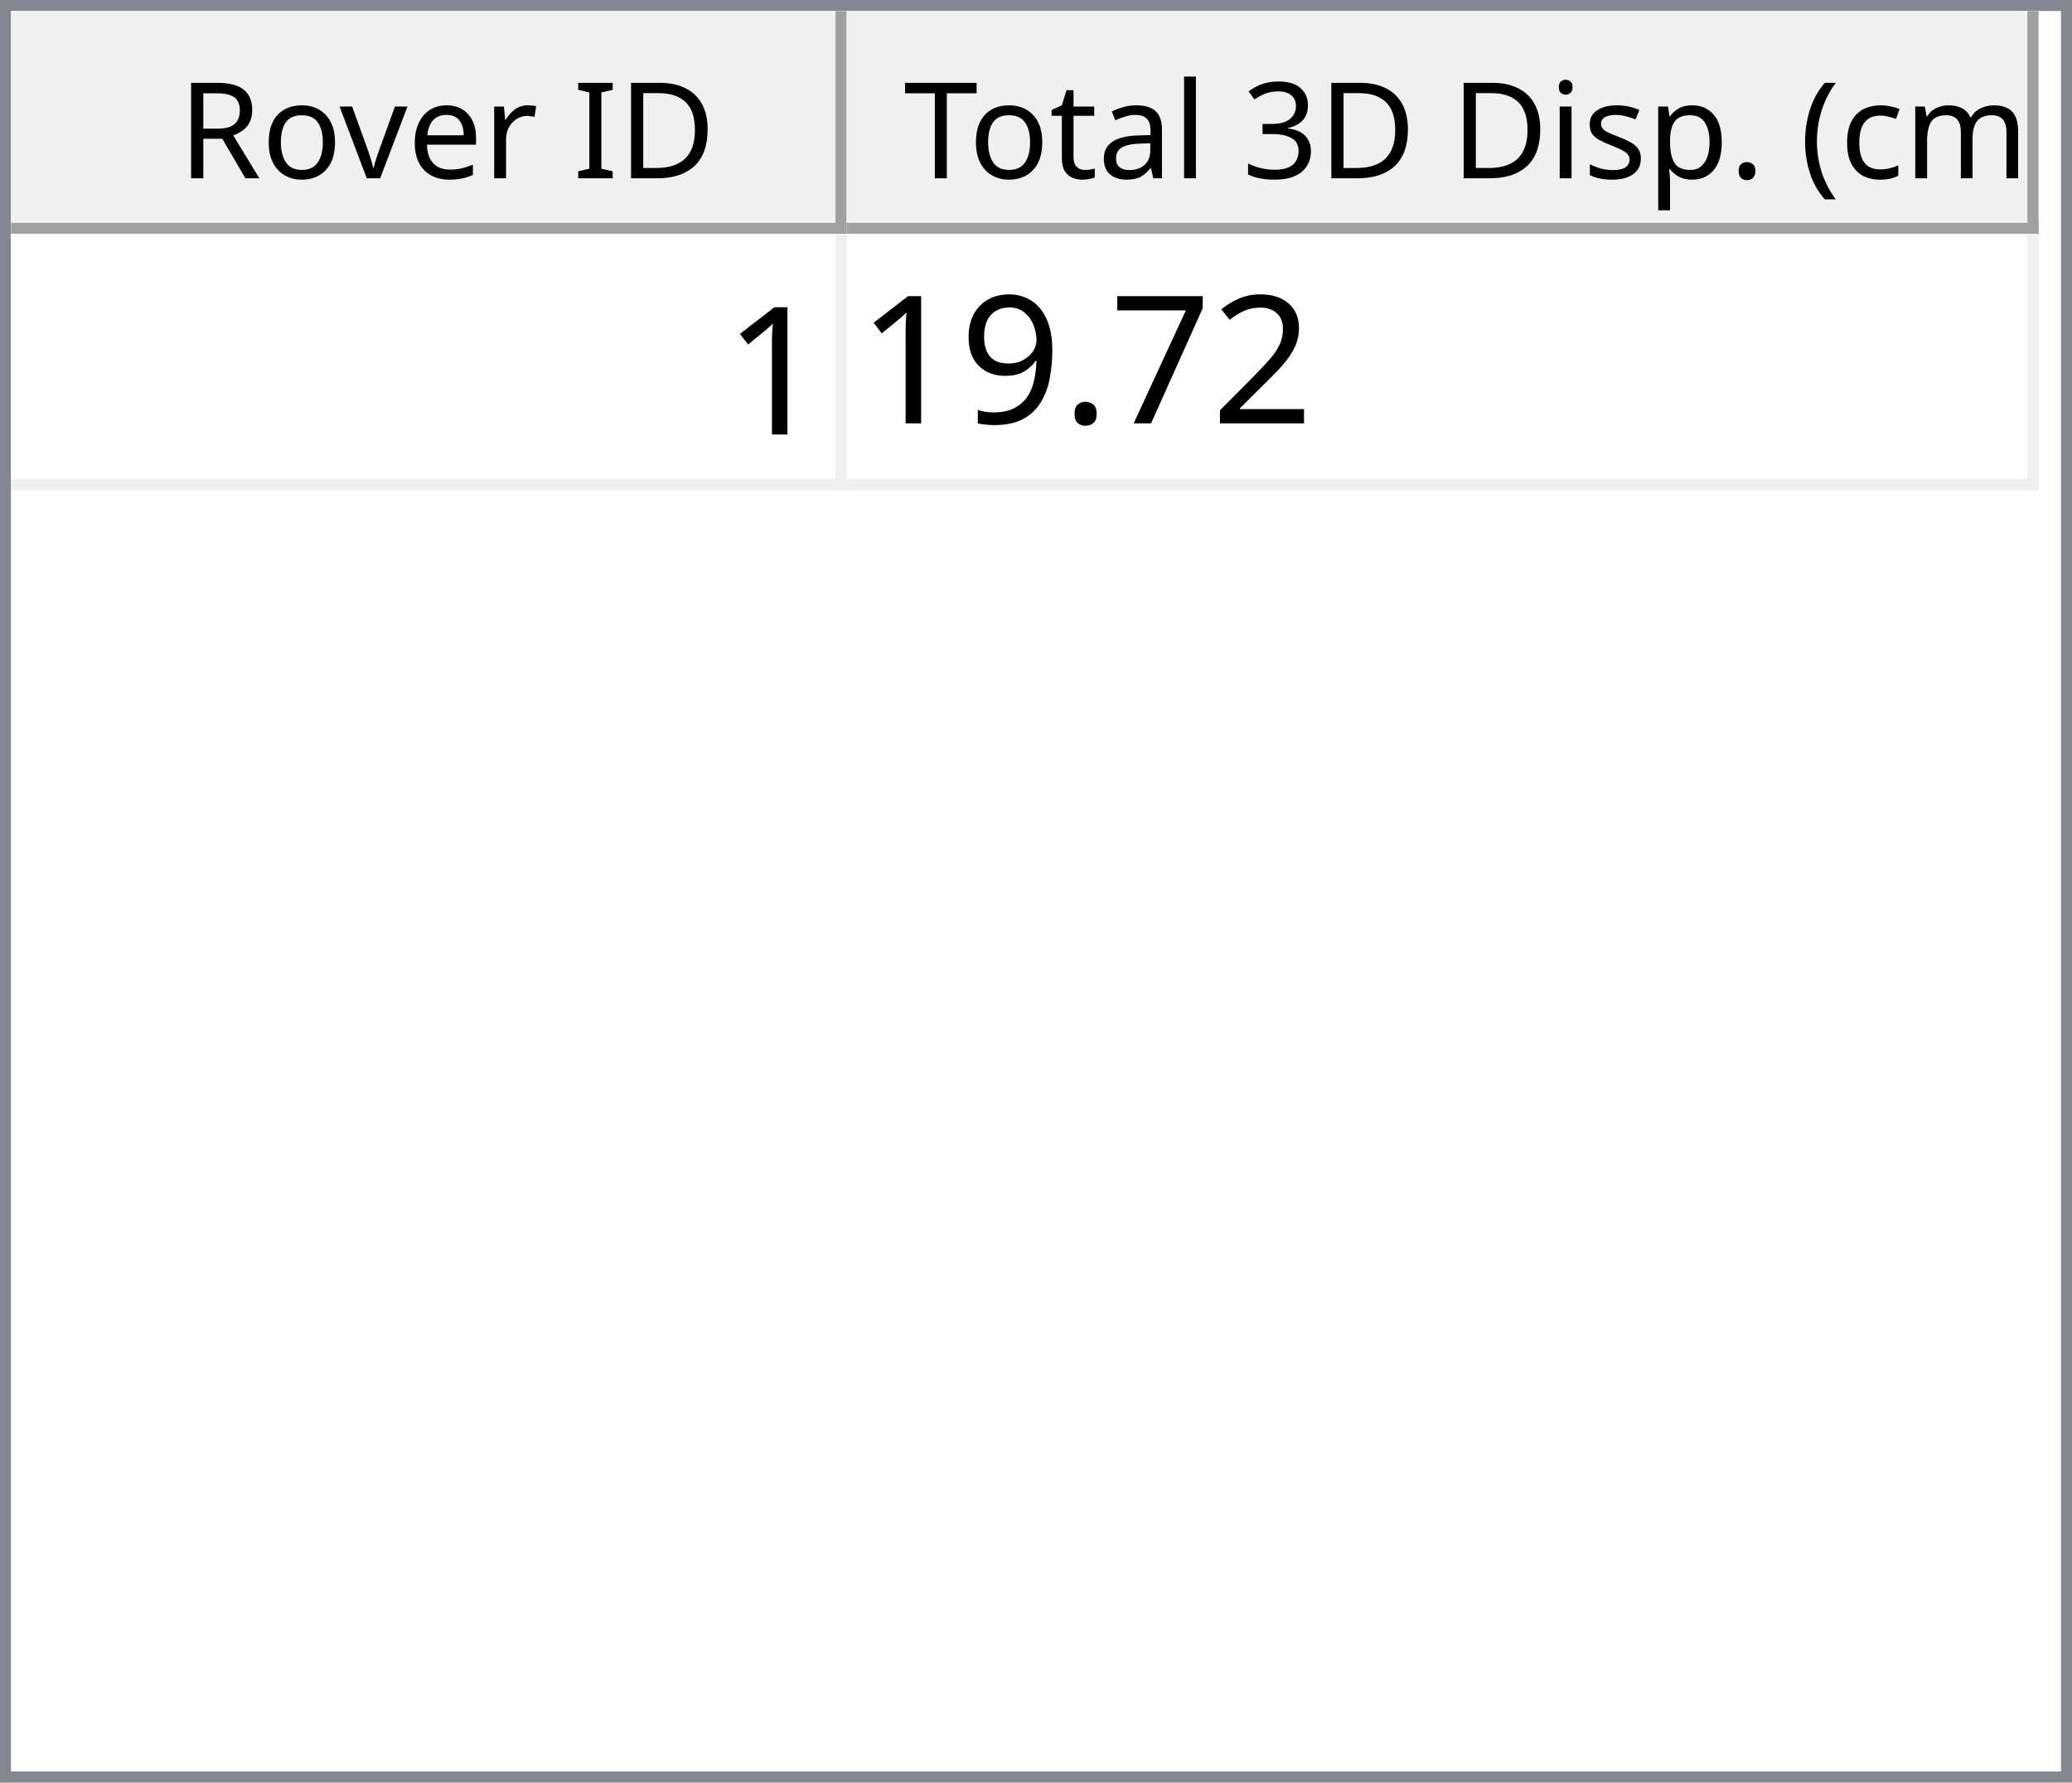
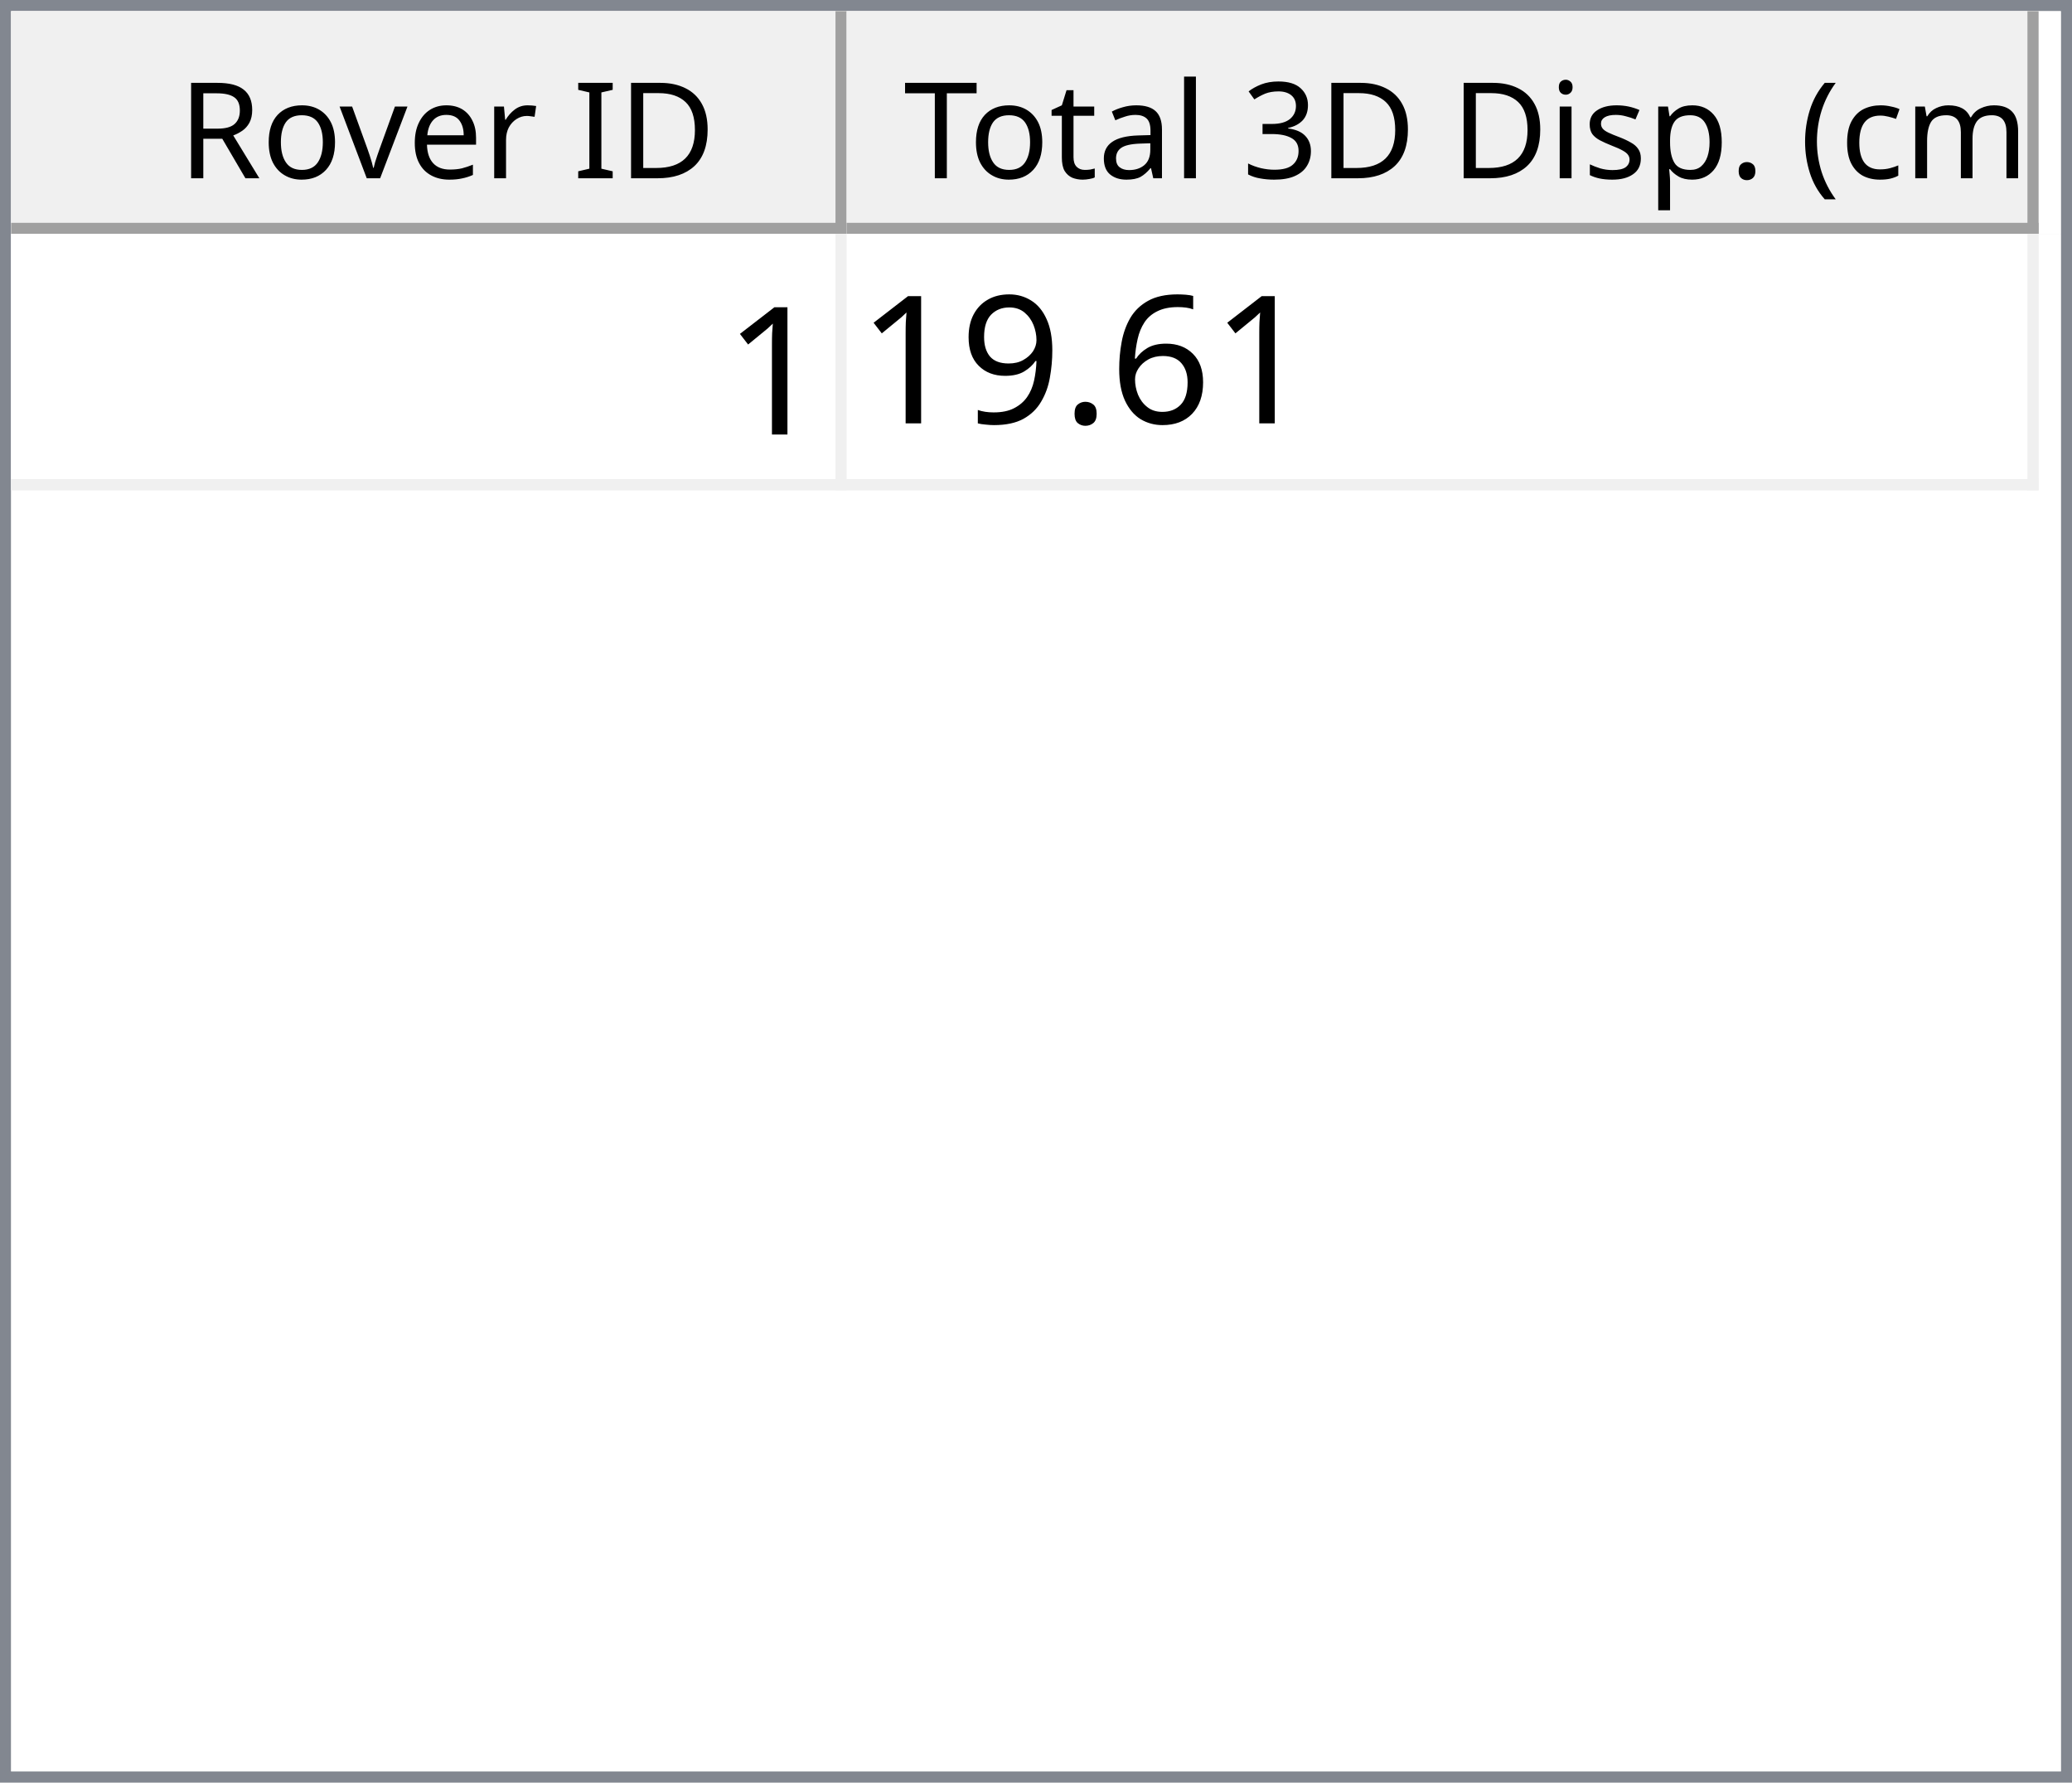
<svg xmlns="http://www.w3.org/2000/svg" style="fill-opacity:1; color-rendering:auto; color-interpolation:auto; text-rendering:auto; stroke:black; stroke-linecap:square; stroke-miterlimit:10; shape-rendering:auto; stroke-opacity:1; fill:black; stroke-dasharray:none; font-weight:normal; stroke-width:1; font-family:'Dialog'; font-style:normal; stroke-linejoin:miter; font-size:12px; stroke-dashoffset:0; image-rendering:auto;" width="186" height="160">
  <defs id="genericDefs" />
  <g>
    <defs id="defs1">
      <clipPath clipPathUnits="userSpaceOnUse" id="clipPath1">
        <path d="M0 0 L186 0 L186 160 L0 160 L0 0 Z" />
      </clipPath>
      <clipPath clipPathUnits="userSpaceOnUse" id="clipPath2">
        <path d="M0 0 L0 160 L186 160 L186 0 Z" />
      </clipPath>
      <clipPath clipPathUnits="userSpaceOnUse" id="clipPath3">
        <path d="M0 0 L0 20 L184 20 L184 0 Z" />
      </clipPath>
      <clipPath clipPathUnits="userSpaceOnUse" id="clipPath4">
        <path d="M0 0 L0 20 L75 20 L75 0 Z" />
      </clipPath>
      <clipPath clipPathUnits="userSpaceOnUse" id="clipPath5">
        <path d="M1 1 L1 19 L74 19 L74 1 Z" />
      </clipPath>
      <clipPath clipPathUnits="userSpaceOnUse" id="clipPath6">
        <path d="M0 0 L0 18 L73 18 L73 0 Z" />
      </clipPath>
      <clipPath clipPathUnits="userSpaceOnUse" id="clipPath7">
        <path d="M-0.5 -0.5 L-0.5 19.5 L74.5 19.5 L74.5 -0.5 Z" />
      </clipPath>
      <clipPath clipPathUnits="userSpaceOnUse" id="clipPath8">
        <path d="M0 0 L0 20 L107 20 L107 0 Z" />
      </clipPath>
      <clipPath clipPathUnits="userSpaceOnUse" id="clipPath9">
        <path d="M1 1 L1 19 L106 19 L106 1 Z" />
      </clipPath>
      <clipPath clipPathUnits="userSpaceOnUse" id="clipPath10">
        <path d="M0 0 L0 18 L105 18 L105 0 Z" />
      </clipPath>
      <clipPath clipPathUnits="userSpaceOnUse" id="clipPath11">
        <path d="M-0.5 -0.5 L-0.5 19.5 L106.5 19.5 L106.5 -0.5 Z" />
      </clipPath>
      <clipPath clipPathUnits="userSpaceOnUse" id="clipPath12">
        <path d="M0 0 L0 138 L184 138 L184 0 Z" />
      </clipPath>
      <clipPath clipPathUnits="userSpaceOnUse" id="clipPath13">
        <path d="M0 0 L0 23 L182 23 L182 0 Z" />
      </clipPath>
      <clipPath clipPathUnits="userSpaceOnUse" id="clipPath14">
        <path d="M-0.5 -0.5 L-0.5 22.5 L181.5 22.5 L181.5 -0.5 Z" />
      </clipPath>
      <clipPath clipPathUnits="userSpaceOnUse" id="clipPath15">
        <path d="M0 0 L0 22 L74 22 L74 0 Z" />
      </clipPath>
      <clipPath clipPathUnits="userSpaceOnUse" id="clipPath16">
        <path d="M0 0 L0 22 L106 22 L106 0 Z" />
      </clipPath>
      <font horiz-adv-x="64.551" id="font1">
        <font-face ascent="107.91" descent="25.098" units-per-em="100" style="font-style:normal; font-family:Segoe UI; font-weight:normal;" />
        <missing-glyph horiz-adv-x="64.551" d="M8.109 0 L8.109 68.266 L56.453 68.266 L56.453 0 L8.109 0 ZM15.328 7.234 L49.219 7.234 L49.219 61.031 L15.328 61.031 L15.328 7.234 Z" />
        <glyph unicode="D" horiz-adv-x="70.117" d="M9.188 0 L9.188 70.016 L28.516 70.016 Q65.531 70.016 65.531 35.891 Q65.531 19.672 55.25 9.836 Q44.969 0 27.734 0 L9.188 0 ZM17.391 62.594 L17.391 7.422 L27.828 7.422 Q41.609 7.422 49.273 14.797 Q56.938 22.172 56.938 35.688 Q56.938 62.594 28.328 62.594 L17.391 62.594 Z" />
        <glyph unicode="I" horiz-adv-x="26.611" d="M17.391 0 L9.188 0 L9.188 70.016 L17.391 70.016 L17.391 0 Z" />
        <glyph unicode=" " horiz-adv-x="27.393" d="" />
        <glyph unicode="r" horiz-adv-x="34.766" d="M34.188 41.891 Q32.078 43.5 28.125 43.5 Q23 43.5 19.555 38.672 Q16.109 33.844 16.109 25.484 L16.109 0 L8.109 0 L8.109 50 L16.109 50 L16.109 39.703 L16.312 39.703 Q18.016 44.969 21.531 47.922 Q25.047 50.875 29.391 50.875 Q32.516 50.875 34.188 50.203 L34.188 41.891 Z" />
        <glyph unicode="e" horiz-adv-x="52.295" d="M48.297 23 L12.984 23 Q13.188 14.656 17.484 10.109 Q21.781 5.562 29.297 5.562 Q37.75 5.562 44.828 11.141 L44.828 3.609 Q38.234 -1.172 27.391 -1.172 Q16.797 -1.172 10.742 5.641 Q4.688 12.453 4.688 24.812 Q4.688 36.469 11.305 43.82 Q17.922 51.172 27.734 51.172 Q37.547 51.172 42.922 44.828 Q48.297 38.484 48.297 27.203 L48.297 23 ZM40.094 29.781 Q40.047 36.719 36.75 40.578 Q33.453 44.438 27.594 44.438 Q21.922 44.438 17.969 40.383 Q14.016 36.328 13.094 29.781 L40.094 29.781 Z" />
        <glyph unicode="v" horiz-adv-x="47.9" d="M47.406 50 L27.484 0 L19.625 0 L0.688 50 L9.469 50 L22.172 13.672 Q23.578 9.672 23.922 6.688 L24.125 6.688 Q24.609 10.453 25.688 13.484 L38.969 50 L47.406 50 Z" />
        <glyph unicode="o" horiz-adv-x="58.594" d="M29 -1.172 Q17.922 -1.172 11.305 5.836 Q4.688 12.844 4.688 24.422 Q4.688 37.016 11.57 44.094 Q18.453 51.172 30.172 51.172 Q41.359 51.172 47.633 44.289 Q53.906 37.406 53.906 25.203 Q53.906 13.234 47.141 6.031 Q40.375 -1.172 29 -1.172 ZM29.594 44.438 Q21.875 44.438 17.383 39.188 Q12.891 33.938 12.891 24.703 Q12.891 15.828 17.43 10.695 Q21.969 5.562 29.594 5.562 Q37.359 5.562 41.531 10.594 Q45.703 15.625 45.703 24.906 Q45.703 34.281 41.531 39.359 Q37.359 44.438 29.594 44.438 Z" />
        <glyph unicode="R" horiz-adv-x="59.814" d="M59.375 0 L49.609 0 L37.891 19.625 Q36.281 22.359 34.766 24.289 Q33.25 26.219 31.664 27.438 Q30.078 28.656 28.25 29.219 Q26.422 29.781 24.125 29.781 L17.391 29.781 L17.391 0 L9.188 0 L9.188 70.016 L30.078 70.016 Q34.672 70.016 38.555 68.867 Q42.438 67.719 45.289 65.375 Q48.141 63.031 49.758 59.547 Q51.375 56.062 51.375 51.375 Q51.375 47.703 50.273 44.656 Q49.172 41.609 47.148 39.211 Q45.125 36.812 42.266 35.133 Q39.406 33.453 35.844 32.516 L35.844 32.328 Q37.594 31.547 38.891 30.547 Q40.188 29.547 41.359 28.18 Q42.531 26.812 43.68 25.078 Q44.828 23.344 46.234 21.047 L59.375 0 ZM17.391 62.594 L17.391 37.203 L28.516 37.203 Q31.594 37.203 34.203 38.133 Q36.812 39.062 38.719 40.797 Q40.625 42.531 41.703 45.047 Q42.781 47.562 42.781 50.688 Q42.781 56.297 39.141 59.445 Q35.5 62.594 28.609 62.594 L17.391 62.594 Z" />
        <glyph unicode=")" horiz-adv-x="30.176" d="M8.297 -15.922 L1.172 -15.922 Q16.406 2.344 16.406 26.812 Q16.406 51.469 1.078 70.016 L8.297 70.016 Q23.531 52.156 23.531 26.703 Q23.531 1.375 8.297 -15.922 Z" />
        <glyph unicode="m" horiz-adv-x="86.133" d="M79.109 0 L71.094 0 L71.094 28.719 Q71.094 37.016 68.531 40.727 Q65.969 44.438 59.906 44.438 Q54.781 44.438 51.195 39.75 Q47.609 35.062 47.609 28.516 L47.609 0 L39.594 0 L39.594 29.688 Q39.594 44.438 28.219 44.438 Q22.953 44.438 19.531 40.016 Q16.109 35.594 16.109 28.516 L16.109 0 L8.109 0 L8.109 50 L16.109 50 L16.109 42.094 L16.312 42.094 Q21.625 51.172 31.844 51.172 Q36.969 51.172 40.773 48.312 Q44.578 45.453 46 40.828 Q51.562 51.172 62.594 51.172 Q79.109 51.172 79.109 30.812 L79.109 0 Z" />
        <glyph unicode="c" horiz-adv-x="46.191" d="M42.188 2.297 Q36.422 -1.172 28.516 -1.172 Q17.828 -1.172 11.258 5.789 Q4.688 12.75 4.688 23.828 Q4.688 36.188 11.766 43.68 Q18.844 51.172 30.672 51.172 Q37.25 51.172 42.281 48.734 L42.281 40.531 Q36.719 44.438 30.375 44.438 Q22.703 44.438 17.797 38.945 Q12.891 33.453 12.891 24.516 Q12.891 15.719 17.508 10.641 Q22.125 5.562 29.891 5.562 Q36.422 5.562 42.188 9.906 L42.188 2.297 Z" />
        <glyph unicode="(" horiz-adv-x="30.176" d="M29.109 -15.922 L21.969 -15.922 Q6.844 1.375 6.844 26.703 Q6.844 52.156 21.969 70.016 L29.203 70.016 Q13.875 51.469 13.875 26.812 Q13.875 2.344 29.109 -15.922 Z" />
        <glyph unicode="." horiz-adv-x="21.68" d="M10.891 -1.078 Q8.641 -1.078 7.055 0.539 Q5.469 2.156 5.469 4.391 Q5.469 6.641 7.055 8.273 Q8.641 9.906 10.891 9.906 Q13.188 9.906 14.797 8.273 Q16.406 6.641 16.406 4.391 Q16.406 2.156 14.797 0.539 Q13.188 -1.078 10.891 -1.078 Z" />
        <glyph unicode="p" horiz-adv-x="58.789" d="M16.312 7.234 L16.109 7.234 L16.109 -23 L8.109 -23 L8.109 50 L16.109 50 L16.109 41.219 L16.312 41.219 Q22.219 51.172 33.594 51.172 Q43.266 51.172 48.688 44.461 Q54.109 37.75 54.109 26.469 Q54.109 13.922 48 6.375 Q41.891 -1.172 31.297 -1.172 Q21.578 -1.172 16.312 7.234 ZM16.109 27.391 L16.109 20.406 Q16.109 14.203 20.141 9.883 Q24.172 5.562 30.375 5.562 Q37.641 5.562 41.773 11.133 Q45.906 16.703 45.906 26.609 Q45.906 34.969 42.047 39.703 Q38.188 44.438 31.594 44.438 Q24.609 44.438 20.359 39.578 Q16.109 34.719 16.109 27.391 Z" />
        <glyph unicode="s" horiz-adv-x="42.432" d="M5.078 1.812 L5.078 10.406 Q11.625 5.562 19.484 5.562 Q30.031 5.562 30.031 12.594 Q30.031 14.594 29.125 15.992 Q28.219 17.391 26.68 18.461 Q25.141 19.531 23.07 20.383 Q21 21.234 18.609 22.172 Q15.281 23.484 12.766 24.828 Q10.25 26.172 8.57 27.859 Q6.891 29.547 6.031 31.695 Q5.172 33.844 5.172 36.719 Q5.172 40.234 6.789 42.945 Q8.406 45.656 11.086 47.484 Q13.766 49.312 17.211 50.242 Q20.656 51.172 24.312 51.172 Q30.812 51.172 35.938 48.922 L35.938 40.828 Q30.422 44.438 23.25 44.438 Q21 44.438 19.195 43.922 Q17.391 43.406 16.094 42.477 Q14.797 41.547 14.086 40.258 Q13.375 38.969 13.375 37.406 Q13.375 35.453 14.086 34.133 Q14.797 32.812 16.164 31.789 Q17.531 30.766 19.484 29.938 Q21.438 29.109 23.922 28.125 Q27.25 26.859 29.883 25.516 Q32.516 24.172 34.375 22.484 Q36.234 20.797 37.234 18.602 Q38.234 16.406 38.234 13.375 Q38.234 9.672 36.602 6.938 Q34.969 4.203 32.234 2.398 Q29.5 0.594 25.93 -0.289 Q22.359 -1.172 18.453 -1.172 Q10.75 -1.172 5.078 1.812 Z" />
        <glyph unicode="i" horiz-adv-x="24.219" d="M12.203 62.703 Q10.062 62.703 8.547 64.164 Q7.031 65.625 7.031 67.875 Q7.031 70.125 8.547 71.609 Q10.062 73.094 12.203 73.094 Q14.406 73.094 15.945 71.609 Q17.484 70.125 17.484 67.875 Q17.484 65.719 15.945 64.211 Q14.406 62.703 12.203 62.703 ZM16.109 0 L8.109 0 L8.109 50 L16.109 50 L16.109 0 Z" />
        <glyph unicode="3" horiz-adv-x="53.906" d="M46.531 19.828 Q46.531 15.094 44.75 11.211 Q42.969 7.328 39.719 4.57 Q36.469 1.812 31.93 0.297 Q27.391 -1.219 21.922 -1.219 Q11.922 -1.219 6 2.594 L6 11.188 Q13.094 5.609 22.219 5.609 Q25.875 5.609 28.828 6.539 Q31.781 7.469 33.906 9.227 Q36.031 10.984 37.18 13.477 Q38.328 15.969 38.328 19.094 Q38.328 32.812 18.797 32.812 L12.984 32.812 L12.984 39.594 L18.5 39.594 Q35.797 39.594 35.797 52.484 Q35.797 64.406 22.609 64.406 Q15.188 64.406 8.688 59.422 L8.688 67.188 Q15.375 71.188 24.609 71.188 Q29 71.188 32.57 69.969 Q36.141 68.75 38.68 66.555 Q41.219 64.359 42.609 61.281 Q44 58.203 44 54.5 Q44 40.672 30.031 36.719 L30.031 36.531 Q33.594 36.141 36.625 34.797 Q39.656 33.453 41.852 31.305 Q44.047 29.156 45.289 26.25 Q46.531 23.344 46.531 19.828 Z" />
        <glyph unicode="l" horiz-adv-x="24.219" d="M16.109 0 L8.109 0 L8.109 74.031 L16.109 74.031 L16.109 0 Z" />
        <glyph unicode="a" horiz-adv-x="50.879" d="M43.891 0 L35.891 0 L35.891 7.812 L35.688 7.812 Q30.469 -1.172 20.312 -1.172 Q12.844 -1.172 8.617 2.781 Q4.391 6.734 4.391 13.281 Q4.391 27.297 20.906 29.594 L35.891 31.688 Q35.891 44.438 25.594 44.438 Q16.547 44.438 9.281 38.281 L9.281 46.484 Q16.656 51.172 26.266 51.172 Q43.891 51.172 43.891 32.516 L43.891 0 ZM35.891 25.297 L23.828 23.641 Q18.266 22.859 15.43 20.875 Q12.594 18.891 12.594 13.875 Q12.594 10.203 15.211 7.883 Q17.828 5.562 22.172 5.562 Q28.125 5.562 32.008 9.742 Q35.891 13.922 35.891 20.312 L35.891 25.297 Z" />
        <glyph unicode="t" horiz-adv-x="33.887" d="M31.297 0.484 Q28.469 -1.078 23.828 -1.078 Q10.688 -1.078 10.688 13.578 L10.688 43.172 L2.094 43.172 L2.094 50 L10.688 50 L10.688 62.203 L18.703 64.797 L18.703 50 L31.297 50 L31.297 43.172 L18.703 43.172 L18.703 14.984 Q18.703 9.969 20.414 7.82 Q22.125 5.672 26.078 5.672 Q29.109 5.672 31.297 7.328 L31.297 0.484 Z" />
        <glyph unicode="T" horiz-adv-x="52.393" d="M50.594 62.594 L30.375 62.594 L30.375 0 L22.172 0 L22.172 62.594 L2 62.594 L2 70.016 L50.594 70.016 L50.594 62.594 Z" />
      </font>
      <font horiz-adv-x="75.0" id="font2">
        <font-face ascent="100.537" descent="21.973" units-per-em="100" style="font-style:normal; font-family:sans-serif; font-weight:normal;" />
        <missing-glyph horiz-adv-x="75.0" d="M12.5 0 L12.5 62.5 L62.5 62.5 L62.5 0 L12.5 0 ZM14.062 1.562 L60.938 1.562 L60.938 60.938 L14.062 60.938 L14.062 1.562 Z" />
        <glyph unicode="1" horiz-adv-x="55.615" d="M37.25 0 L28.469 0 L28.469 56 Q25.297 52.984 20.141 49.953 Q14.984 46.922 10.891 45.406 L10.891 53.906 Q18.266 57.375 23.781 62.305 Q29.297 67.234 31.594 71.875 L37.25 71.875 L37.25 0 Z" />
-         <glyph unicode="2" horiz-adv-x="55.615" d="M50.344 8.453 L50.344 0 L3.031 0 Q2.938 3.172 4.047 6.109 Q5.859 10.938 9.836 15.625 Q13.812 20.312 21.344 26.469 Q33.016 36.031 37.117 41.625 Q41.219 47.219 41.219 52.203 Q41.219 57.422 37.477 61.008 Q33.734 64.594 27.734 64.594 Q21.391 64.594 17.578 60.789 Q13.766 56.984 13.719 50.25 L4.688 51.172 Q5.609 61.281 11.664 66.578 Q17.719 71.875 27.938 71.875 Q38.234 71.875 44.242 66.164 Q50.25 60.453 50.25 52 Q50.25 47.703 48.492 43.555 Q46.734 39.406 42.656 34.812 Q38.578 30.219 29.109 22.219 Q21.188 15.578 18.945 13.211 Q16.703 10.844 15.234 8.453 L50.344 8.453 Z" />
-         <glyph unicode="7" horiz-adv-x="55.615" d="M4.734 62.203 L4.734 70.656 L51.078 70.656 L51.078 63.812 Q44.234 56.547 37.523 44.484 Q30.812 32.422 27.156 19.672 Q24.516 10.688 23.781 0 L14.75 0 Q14.891 8.453 18.062 20.414 Q21.234 32.375 27.172 43.484 Q33.109 54.594 39.797 62.203 L4.734 62.203 Z" />
+         <glyph unicode="6" horiz-adv-x="55.615" d="M49.75 54.047 L41.016 53.375 Q39.844 58.547 37.703 60.891 Q34.125 64.656 28.906 64.656 Q24.703 64.656 21.531 62.312 Q17.391 59.281 14.992 53.469 Q12.594 47.656 12.5 36.922 Q15.672 41.75 20.266 44.094 Q24.859 46.438 29.891 46.438 Q38.672 46.438 44.852 39.969 Q51.031 33.5 51.031 23.25 Q51.031 16.5 48.125 10.719 Q45.219 4.938 40.141 1.859 Q35.062 -1.219 28.609 -1.219 Q17.625 -1.219 10.695 6.859 Q3.766 14.938 3.766 33.5 Q3.766 54.25 11.422 63.672 Q18.109 71.875 29.438 71.875 Q37.891 71.875 43.289 67.141 Q48.688 62.406 49.75 54.047 ZM13.875 23.188 Q13.875 18.656 15.797 14.508 Q17.719 10.359 21.188 8.18 Q24.656 6 28.469 6 Q34.031 6 38.039 10.492 Q42.047 14.984 42.047 22.703 Q42.047 30.125 38.086 34.398 Q34.125 38.672 28.125 38.672 Q22.172 38.672 18.023 34.398 Q13.875 30.125 13.875 23.188 Z" />
        <glyph unicode="." horiz-adv-x="27.783" d="M9.078 0 L9.078 10.016 L19.094 10.016 L19.094 0 L9.078 0 Z" />
        <glyph unicode="9" horiz-adv-x="55.615" d="M5.469 16.547 L13.922 17.328 Q14.984 11.375 18.016 8.688 Q21.047 6 25.781 6 Q29.828 6 32.883 7.859 Q35.938 9.719 37.891 12.82 Q39.844 15.922 41.164 21.195 Q42.484 26.469 42.484 31.938 Q42.484 32.516 42.438 33.688 Q39.797 29.5 35.234 26.883 Q30.672 24.266 25.344 24.266 Q16.453 24.266 10.305 30.711 Q4.156 37.156 4.156 47.703 Q4.156 58.594 10.578 65.234 Q17 71.875 26.656 71.875 Q33.641 71.875 39.43 68.117 Q45.219 64.359 48.219 57.398 Q51.219 50.438 51.219 37.25 Q51.219 23.531 48.242 15.406 Q45.266 7.281 39.383 3.031 Q33.5 -1.219 25.594 -1.219 Q17.188 -1.219 11.867 3.445 Q6.547 8.109 5.469 16.547 ZM41.453 48.141 Q41.453 55.719 37.43 60.156 Q33.406 64.594 27.734 64.594 Q21.875 64.594 17.531 59.812 Q13.188 55.031 13.188 47.406 Q13.188 40.578 17.312 36.305 Q21.438 32.031 27.484 32.031 Q33.594 32.031 37.523 36.305 Q41.453 40.578 41.453 48.141 Z" />
      </font>
    </defs>
    <g style="fill:white; stroke:white;">
      <rect x="0" y="0" width="186" style="clip-path:url(#clipPath1); stroke:none;" height="160" />
    </g>
    <g style="fill:white; text-rendering:optimizeSpeed; color-rendering:optimizeSpeed; image-rendering:optimizeSpeed; shape-rendering:crispEdges; stroke:white; color-interpolation:sRGB;">
      <rect x="0" width="186" height="160" y="0" style="stroke:none;" />
      <path style="stroke:none;" d="M0 160 L186 160 L186 0 L0 0 Z" />
    </g>
    <g style="fill:rgb(240,240,240); font-family:'Segoe UI'; stroke:rgb(240,240,240);">
      <rect x="0" y="0" width="186" style="clip-path:url(#clipPath2); stroke:none;" height="160" />
    </g>
    <g style="fill:rgb(130,135,144); font-family:'Segoe UI'; stroke:rgb(130,135,144);">
      <path d="M0 0 L186 0 L186 160 L0 160 L0 0 ZM1 1 L185 1 L185 159 L1 159 L1 1 Z" style="fill-rule:evenodd; clip-path:url(#clipPath2); stroke:none;" />
    </g>
    <g style="fill:white; font-family:'Segoe UI'; stroke:white;" transform="translate(1,1)">
      <rect x="0" y="0" width="184" style="clip-path:url(#clipPath3); stroke:none;" height="20" />
    </g>
    <g style="fill:rgb(240,240,240); font-family:'Segoe UI'; stroke:rgb(240,240,240);" transform="translate(1,1)">
      <rect x="0" y="0" width="75" style="clip-path:url(#clipPath4); stroke:none;" height="20" />
    </g>
    <g style="font-family:'Segoe UI';" transform="translate(2,2)">
      <text x="14" xml:space="preserve" y="14" style="clip-path:url(#clipPath6); stroke:none;">Rover ID</text>
    </g>
    <g style="fill:rgb(160,160,160); font-family:'Segoe UI'; stroke:rgb(160,160,160); stroke-linejoin:bevel;" transform="translate(1.5,1.5)">
      <line x1="74" x2="74" y1="0" style="fill:none; clip-path:url(#clipPath7);" y2="19" />
    </g>
    <g style="fill:rgb(160,160,160); font-family:'Segoe UI'; stroke:rgb(160,160,160); stroke-linejoin:bevel;" transform="matrix(1,0,0,1,1,1) translate(0.5,0.5)">
      <line x1="0" x2="74" y1="19" style="fill:none; clip-path:url(#clipPath7);" y2="19" />
    </g>
    <g style="fill:rgb(240,240,240); font-family:'Segoe UI'; stroke:rgb(240,240,240);" transform="translate(76,1)">
      <rect x="0" y="0" width="107" style="clip-path:url(#clipPath8); stroke:none;" height="20" />
    </g>
    <g style="font-family:'Segoe UI';" transform="translate(77,2)">
      <text x="1" xml:space="preserve" y="14" style="clip-path:url(#clipPath10); stroke:none;"> Total 3D Disp. (cm)</text>
    </g>
    <g style="fill:rgb(160,160,160); font-family:'Segoe UI'; stroke:rgb(160,160,160); stroke-linejoin:bevel;" transform="translate(76.5,1.5)">
      <line x1="106" x2="106" y1="0" style="fill:none; clip-path:url(#clipPath11);" y2="19" />
    </g>
    <g style="fill:rgb(160,160,160); font-family:'Segoe UI'; stroke:rgb(160,160,160); stroke-linejoin:bevel;" transform="matrix(1,0,0,1,76,1) translate(0.5,0.5)">
      <line x1="0" x2="106" y1="19" style="fill:none; clip-path:url(#clipPath11);" y2="19" />
    </g>
    <g style="fill:white; font-family:'Segoe UI'; stroke:white;" transform="translate(1,21)">
      <rect x="0" y="0" width="184" style="clip-path:url(#clipPath12); stroke:none;" height="138" />
    </g>
    <g style="fill:rgb(240,240,240); font-size:16px; font-family:sans-serif; stroke:rgb(240,240,240);" transform="translate(1,21)">
      <rect x="0" y="0" width="182" style="clip-path:url(#clipPath13); stroke:none;" height="23" />
      <line transform="translate(0.5,0.5)" x1="0" x2="181" y1="22" style="clip-path:url(#clipPath14); fill:none; stroke-linejoin:bevel;" y2="22" />
    </g>
    <g transform="matrix(1,0,0,1,1,21) translate(0.5,0.5)" style="fill:rgb(240,240,240); font-size:16px; font-family:sans-serif; stroke:rgb(240,240,240); stroke-linejoin:bevel;">
      <line x1="74" x2="74" y1="0" style="fill:none; clip-path:url(#clipPath14);" y2="22" />
    </g>
    <g transform="matrix(1,0,0,1,1,21) translate(0.5,0.5)" style="fill:rgb(240,240,240); font-size:16px; font-family:sans-serif; stroke:rgb(240,240,240); stroke-linejoin:bevel;">
      <line x1="181" x2="181" y1="0" style="fill:none; clip-path:url(#clipPath14);" y2="22" />
    </g>
    <g style="fill:white; font-size:16px; font-family:sans-serif; stroke:white;" transform="matrix(1,0,0,1,1,21)">
      <rect x="0" y="0" width="74" style="clip-path:url(#clipPath15); stroke:none;" height="22" />
      <text x="64" y="18" style="fill:black; clip-path:url(#clipPath15); stroke:none;" xml:space="preserve">1</text>
    </g>
    <g style="fill:white; font-size:16px; font-family:sans-serif; stroke:white;" transform="matrix(1,0,0,1,1,21) translate(75,0)">
      <rect x="0" y="0" width="106" style="clip-path:url(#clipPath16); stroke:none;" height="22" />
-       <text x="1" y="17" style="fill:black; clip-path:url(#clipPath16); stroke:none;" xml:space="preserve">19.72</text>
+       <text x="1" y="17" style="fill:black; clip-path:url(#clipPath16); stroke:none;" xml:space="preserve">19.61</text>
    </g>
  </g>
</svg>
